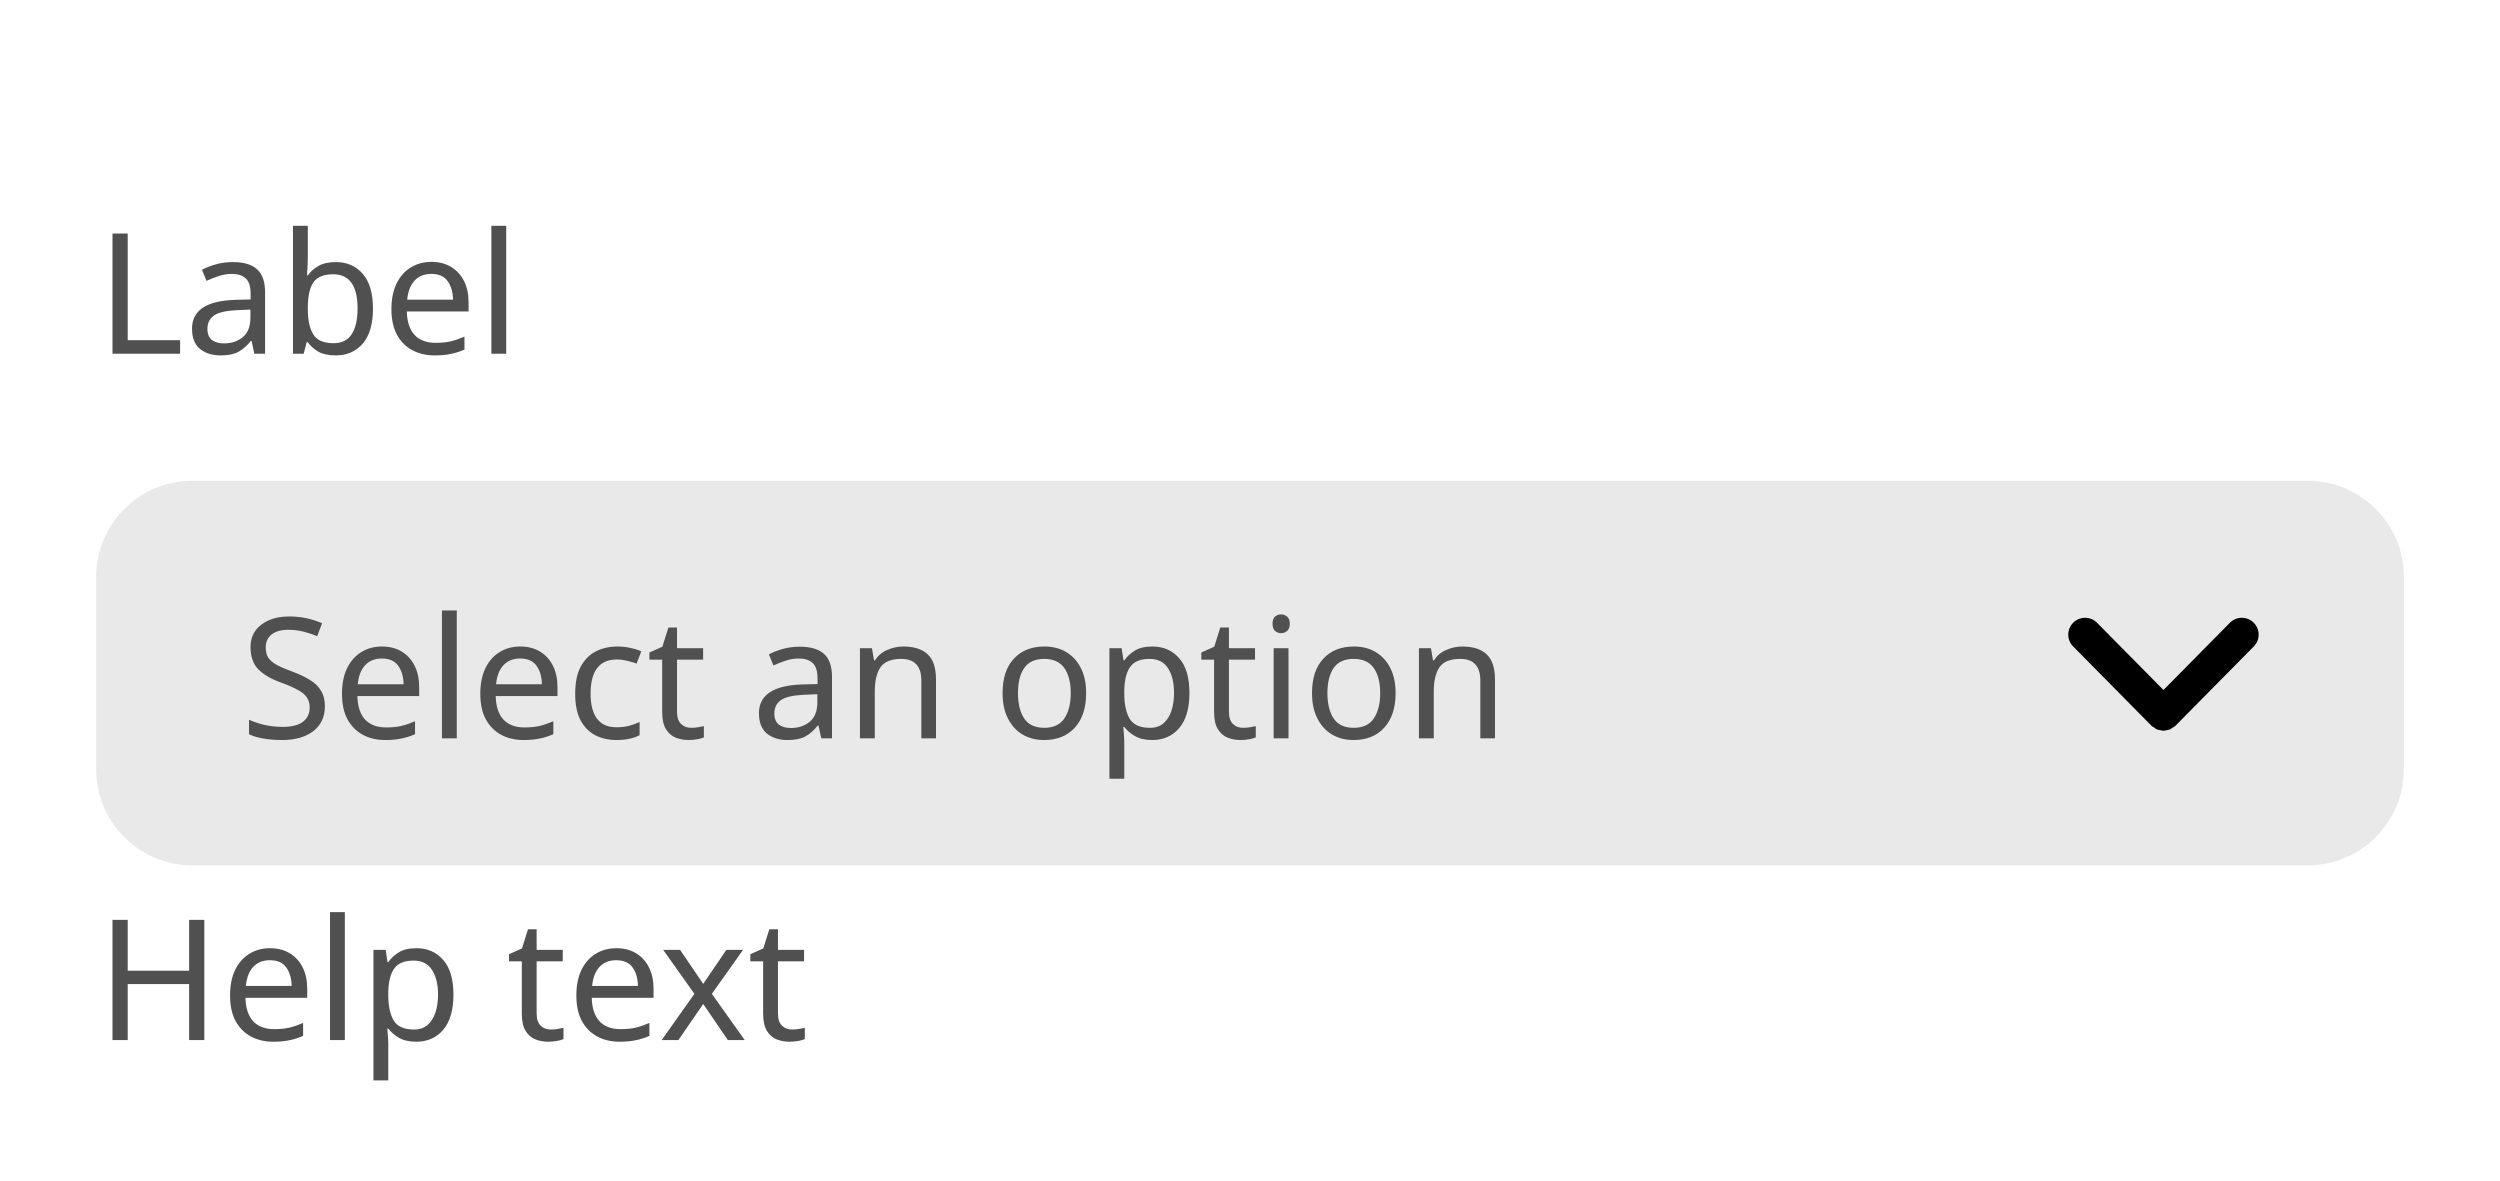
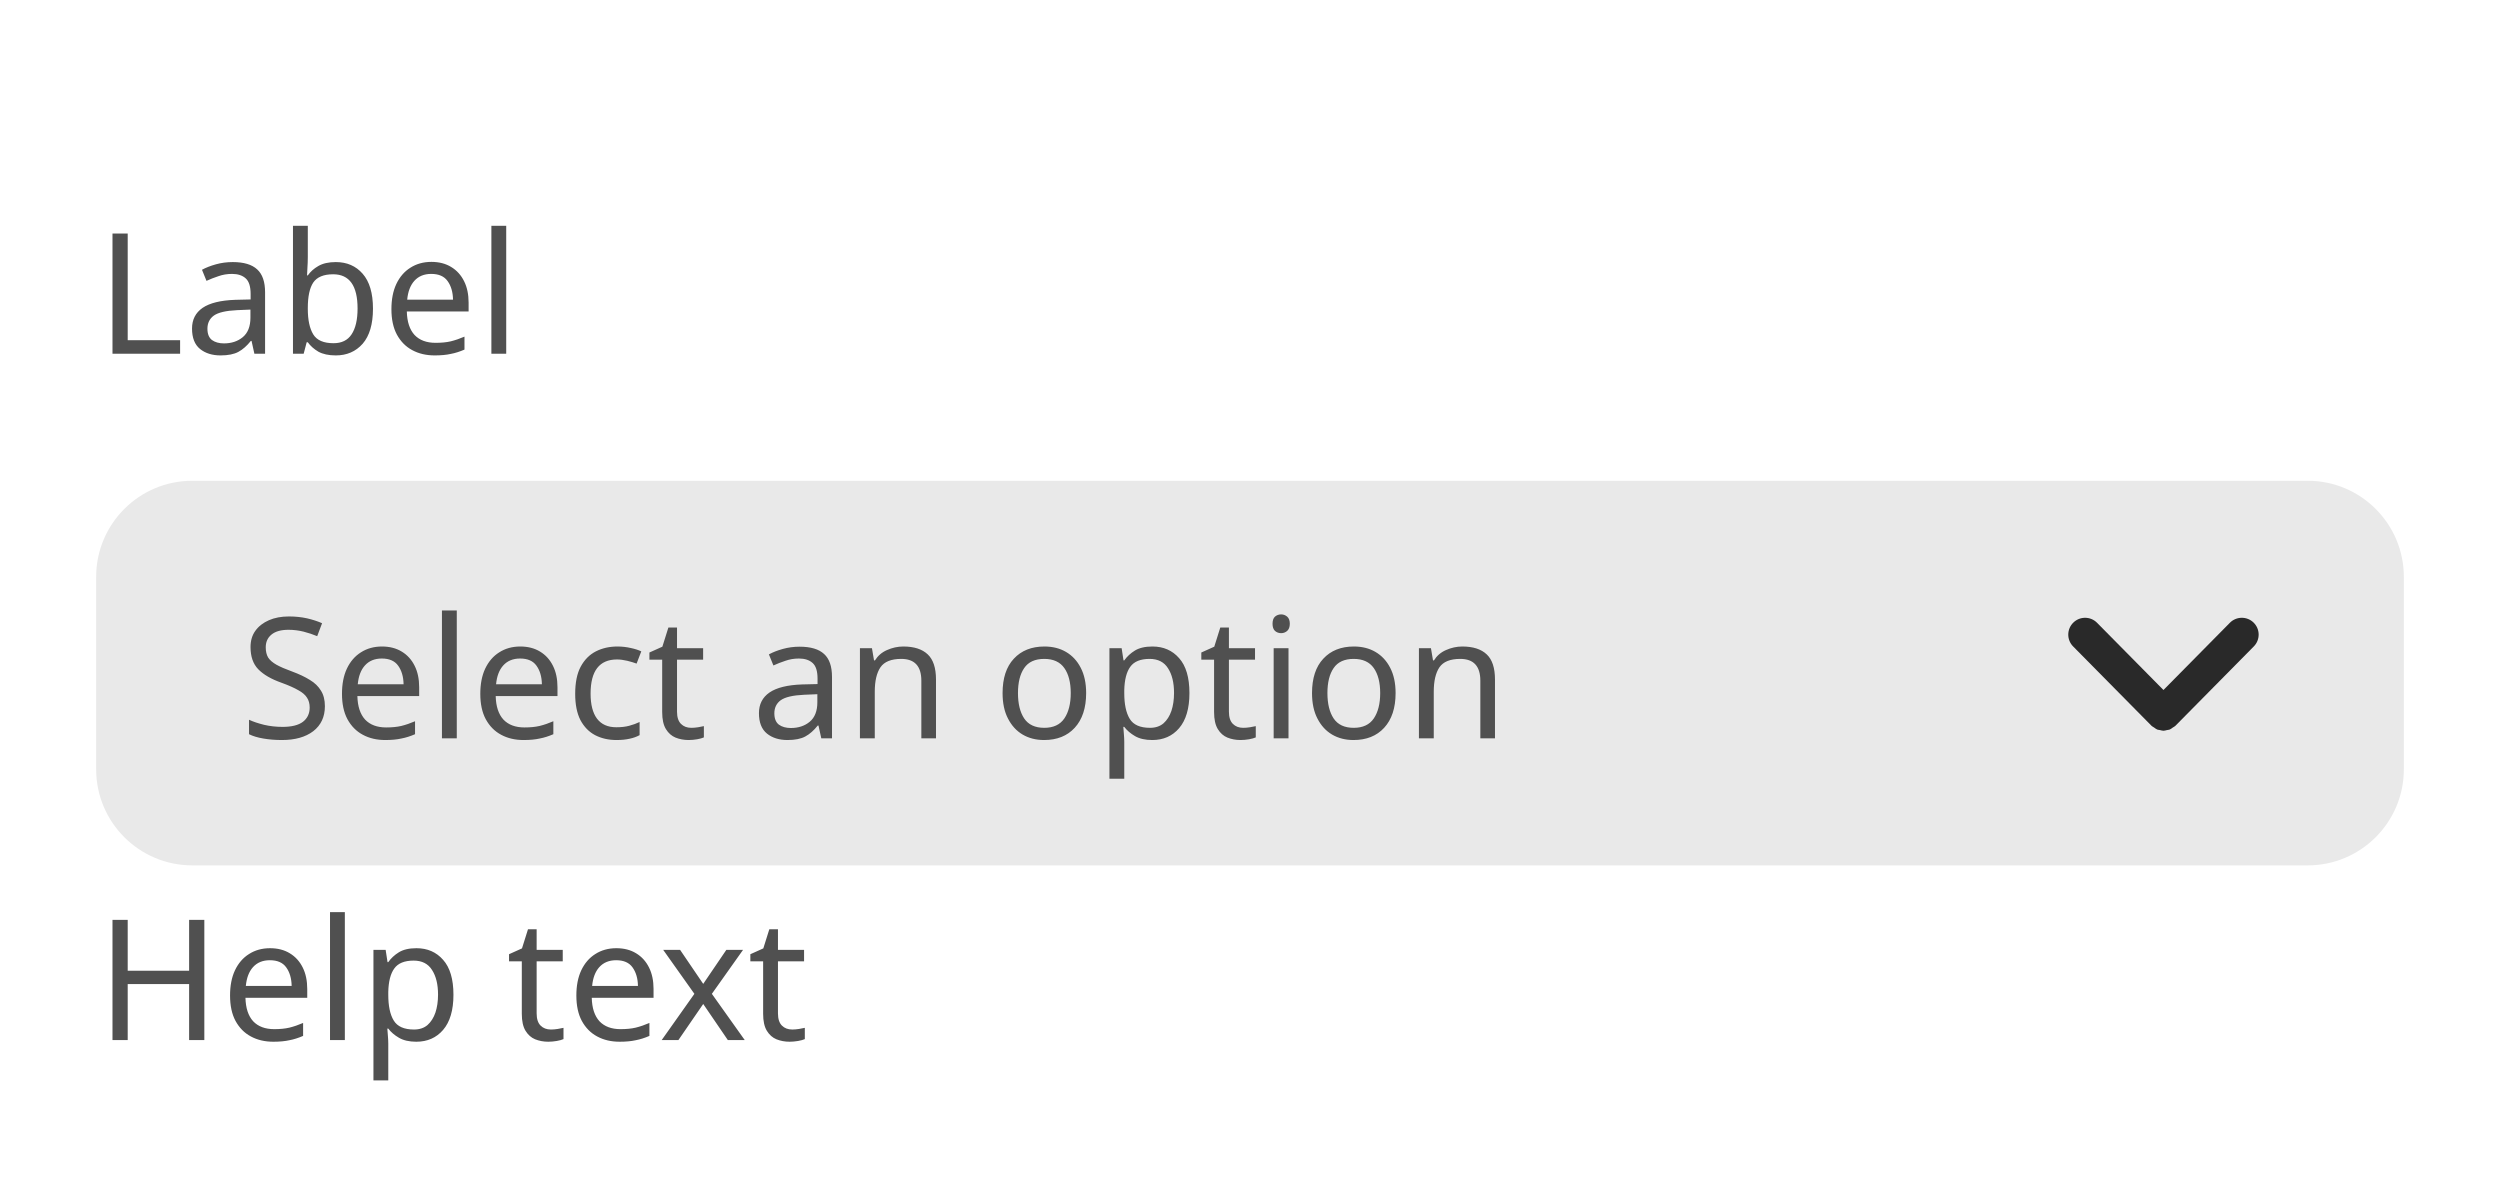
<svg xmlns="http://www.w3.org/2000/svg" width="208" height="98.2" viewBox="0 0 208 98.2">
  <rect data-part="container" data-tokens="width=field-width-medium" x="8" y="8" width="192" height="82.2" rx="0" fill="none" />
  <rect data-part="field" data-tokens="height=base-height-medium;cornerRadius=corner-radius-medium-size-medium;fill=color-gray-100-light;paddingInlineStart=base-padding-horizontal-medium;paddingInlineEnd=base-padding-horizontal-medium" x="8" y="40" width="192" height="32" rx="8" fill="rgb(233, 233, 233)" />
  <text data-part="placeholder" data-tokens="color=neutral-subdued-content-color-default;fontSize=component-m-regular;fontWeight=component-m-regular;fontFamily=component-m-regular;lineHeight=component-m-regular" x="20" y="56" font-family="'Adobe Clean Spectrum VF', 'Adobe Clean Spectrum VF', adobe-clean-spectrum-vf, 'Adobe Clean', 'Source Sans 3', sans-serif" font-size="14" font-weight="400" dominant-baseline="central" fill="rgb(80, 80, 80)">Select an option</text>
-   <g data-part="disclosure-icon" data-tokens="" transform="rotate(90 180 56)">
+   <g data-part="disclosure-icon" data-tokens="color=neutral-content-color-default" transform="rotate(90 180 56)">
    <rect x="172" y="48" width="16" height="16" fill="none" />
    <g transform="translate(172 48) scale(1.6)">
-       <path d="m7.965,5.178c.012-.06.034-.117.034-.178s-.021-.118-.034-.178c-.011-.05-.011-.102-.03-.15-.023-.058-.068-.107-.104-.159-.029-.042-.046-.09-.084-.128-.001-.001-.003-.001-.004-.003s-.001-.003-.003-.004L3.615.303c-.344-.34-.897-.337-1.237.007s-.337.898.007,1.237l3.495,3.453-3.495,3.453c-.344.339-.347.894-.007,1.237.171.173.396.26.622.26.222,0,.444-.084.615-.253l4.125-4.075c.001-.001.001-.003.003-.004s.003-.001.004-.003c.037-.038.055-.085.084-.128.036-.053.081-.101.104-.159.02-.048.02-.1.03-.15Z" fill="currentColor" />
+       <path d="m7.965,5.178c.012-.06.034-.117.034-.178s-.021-.118-.034-.178c-.011-.05-.011-.102-.03-.15-.023-.058-.068-.107-.104-.159-.029-.042-.046-.09-.084-.128-.001-.001-.003-.001-.004-.003s-.001-.003-.003-.004L3.615.303c-.344-.34-.897-.337-1.237.007s-.337.898.007,1.237l3.495,3.453-3.495,3.453c-.344.339-.347.894-.007,1.237.171.173.396.26.622.26.222,0,.444-.084.615-.253l4.125-4.075c.001-.001.001-.003.003-.004s.003-.001.004-.003c.037-.038.055-.085.084-.128.036-.053.081-.101.104-.159.02-.048.02-.1.03-.15Z" fill="rgb(41, 41, 41)" />
    </g>
  </g>
  <rect data-part="field-label" data-tokens="height=base-height-medium;gap=base-gap-medium" x="8" y="8" width="32.116" height="32" rx="0" fill="none" />
  <text data-part="field-label.label" data-tokens="color=neutral-subdued-content-color-default;fontSize=component-m-regular;fontWeight=component-m-regular;fontFamily=component-m-regular;lineHeight=line-height-100" x="8" y="24" font-family="'Adobe Clean Spectrum VF', 'Adobe Clean Spectrum VF', adobe-clean-spectrum-vf, 'Adobe Clean', 'Source Sans 3', sans-serif" font-size="14" font-weight="400" dominant-baseline="central" fill="rgb(80, 80, 80)">Label</text>
  <rect data-part="help-text" data-tokens="gap=base-gap-medium" x="8" y="72" width="52.234" height="18.2" rx="0" fill="none" />
  <text data-part="help-text.text" data-tokens="color=neutral-subdued-content-color-default;fontSize=component-m-regular;fontWeight=component-m-regular;fontFamily=component-m-regular;lineHeight=line-height-100" x="8" y="81.1" font-family="'Adobe Clean Spectrum VF', 'Adobe Clean Spectrum VF', adobe-clean-spectrum-vf, 'Adobe Clean', 'Source Sans 3', sans-serif" font-size="14" font-weight="400" dominant-baseline="central" fill="rgb(80, 80, 80)">Help text</text>
</svg>
